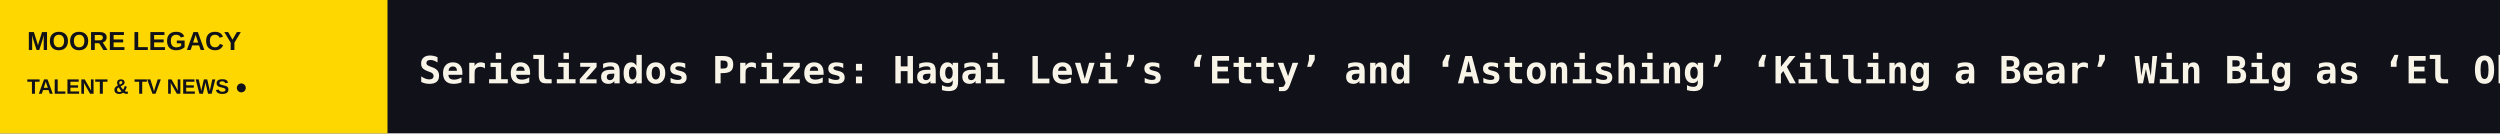
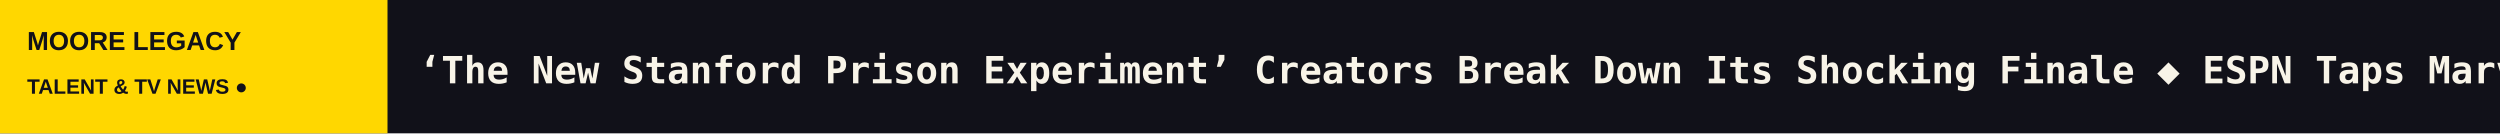
<svg xmlns="http://www.w3.org/2000/svg" width="1200" height="64" viewBox="0 0 1200 64" role="img" aria-label="MOORE LEGACY scrolling headlines">
  <rect width="1200" height="64" fill="#111119" />
  <rect width="186" height="64" fill="#FFD700" />
  <text x="13" y="24" fill="#111119" font-size="12.5" font-family="Arial,sans-serif" font-weight="800">MOORE LEGACY</text>
  <text x="13" y="45" fill="#111119" font-size="10" font-family="Arial,sans-serif" font-weight="800">TALENT &amp; TV NEWS  ●</text>
  <defs>
    <clipPath id="window">
      <rect x="186" y="0" width="1014" height="64" />
    </clipPath>
  </defs>
  <g clip-path="url(#window)">
    <g>
-       <text x="201" y="40" font-size="18" font-weight="600" font-family="monospace" fill="#F8F4E8" textLength="7724" lengthAdjust="spacing">Serielizados Prizes: Hagai Levi’s ‘Etty’ and ‘Astonishing’ ‘Killing a Bear’ Win Big as ‘El Observatorio’ Bags the Mind the Gap Pitch Prize   ◆   ‘KPop Demon Hunters,’ ‘Squid Game’ Stars Fete Netflix’s Korea Decade as Ted Sarandos Teases ‘Tantara,’ ‘All of Us Are Dead’ Season 2   ◆   AI Firm Behind India’s ‘Mahabharat’ Series Turns to Indonesian Myth in Cross-Border IP Pact (EXCLUSIVE)   ◆   SAG-AFTRA Extends Duncan Crabtree-Ireland’s Contract and Adds CEO to Title   ◆   ‘SNL U.K.’ Weekend Update Tackles Meghan Markle Dad Allegations, James Bond Auditions and ‘Glee’ Reboot   ◆   Cynthia Erivo Plays Glinda in ‘Nigerian Wicked’ Sketch on ‘SNL U.K.’: ‘She Wants a BBL That Defies Gravity’   ◆   </text>
-       <text x="7925" y="40" font-size="18" font-weight="600" font-family="monospace" fill="#F8F4E8" textLength="7724" lengthAdjust="spacing">Serielizados Prizes: Hagai Levi’s ‘Etty’ and ‘Astonishing’ ‘Killing a Bear’ Win Big as ‘El Observatorio’ Bags the Mind the Gap Pitch Prize   ◆   ‘KPop Demon Hunters,’ ‘Squid Game’ Stars Fete Netflix’s Korea Decade as Ted Sarandos Teases ‘Tantara,’ ‘All of Us Are Dead’ Season 2   ◆   AI Firm Behind India’s ‘Mahabharat’ Series Turns to Indonesian Myth in Cross-Border IP Pact (EXCLUSIVE)   ◆   SAG-AFTRA Extends Duncan Crabtree-Ireland’s Contract and Adds CEO to Title   ◆   ‘SNL U.K.’ Weekend Update Tackles Meghan Markle Dad Allegations, James Bond Auditions and ‘Glee’ Reboot   ◆   Cynthia Erivo Plays Glinda in ‘Nigerian Wicked’ Sketch on ‘SNL U.K.’: ‘She Wants a BBL That Defies Gravity’   ◆   </text>
-       <animateTransform attributeName="transform" type="translate" from="0 0" to="-7724 0" dur="114s" repeatCount="indefinite" />
+       <text x="201" y="40" font-size="18" font-weight="600" font-family="monospace" fill="#F8F4E8" textLength="6899" lengthAdjust="spacing">‘The New Stanford Prison Experiment’ Creators Break Down Its Shocking Finale   ◆   ESPN Taps Marvel’s Vision to Boost ElClásico’s Debut on ABC   ◆   Serielizados Prizes: Hagai Levi’s ‘Etty’ and ‘Astonishing’ ‘Killing a Bear’ Win Big as ‘El Observatorio’ Bags the Mind the Gap Pitch Prize   ◆   ‘KPop Demon Hunters,’ ‘Squid Game’ Stars Fete Netflix’s Korea Decade as Ted Sarandos Teases ‘Tantara,’ ‘All of Us Are Dead’ Season 2   ◆   AI Firm Behind India’s ‘Mahabharat’ Series Turns to Indonesian Myth in Cross-Border IP Pact (EXCLUSIVE)   ◆   SAG-AFTRA Extends Duncan Crabtree-Ireland’s Contract and Adds CEO to Title   ◆   </text>
+       <text x="7100" y="40" font-size="18" font-weight="600" font-family="monospace" fill="#F8F4E8" textLength="6899" lengthAdjust="spacing">‘The New Stanford Prison Experiment’ Creators Break Down Its Shocking Finale   ◆   ESPN Taps Marvel’s Vision to Boost ElClásico’s Debut on ABC   ◆   Serielizados Prizes: Hagai Levi’s ‘Etty’ and ‘Astonishing’ ‘Killing a Bear’ Win Big as ‘El Observatorio’ Bags the Mind the Gap Pitch Prize   ◆   ‘KPop Demon Hunters,’ ‘Squid Game’ Stars Fete Netflix’s Korea Decade as Ted Sarandos Teases ‘Tantara,’ ‘All of Us Are Dead’ Season 2   ◆   AI Firm Behind India’s ‘Mahabharat’ Series Turns to Indonesian Myth in Cross-Border IP Pact (EXCLUSIVE)   ◆   SAG-AFTRA Extends Duncan Crabtree-Ireland’s Contract and Adds CEO to Title   ◆   </text>
+       <animateTransform attributeName="transform" type="translate" from="0 0" to="-6899 0" dur="101s" repeatCount="indefinite" />
    </g>
  </g>
</svg>
